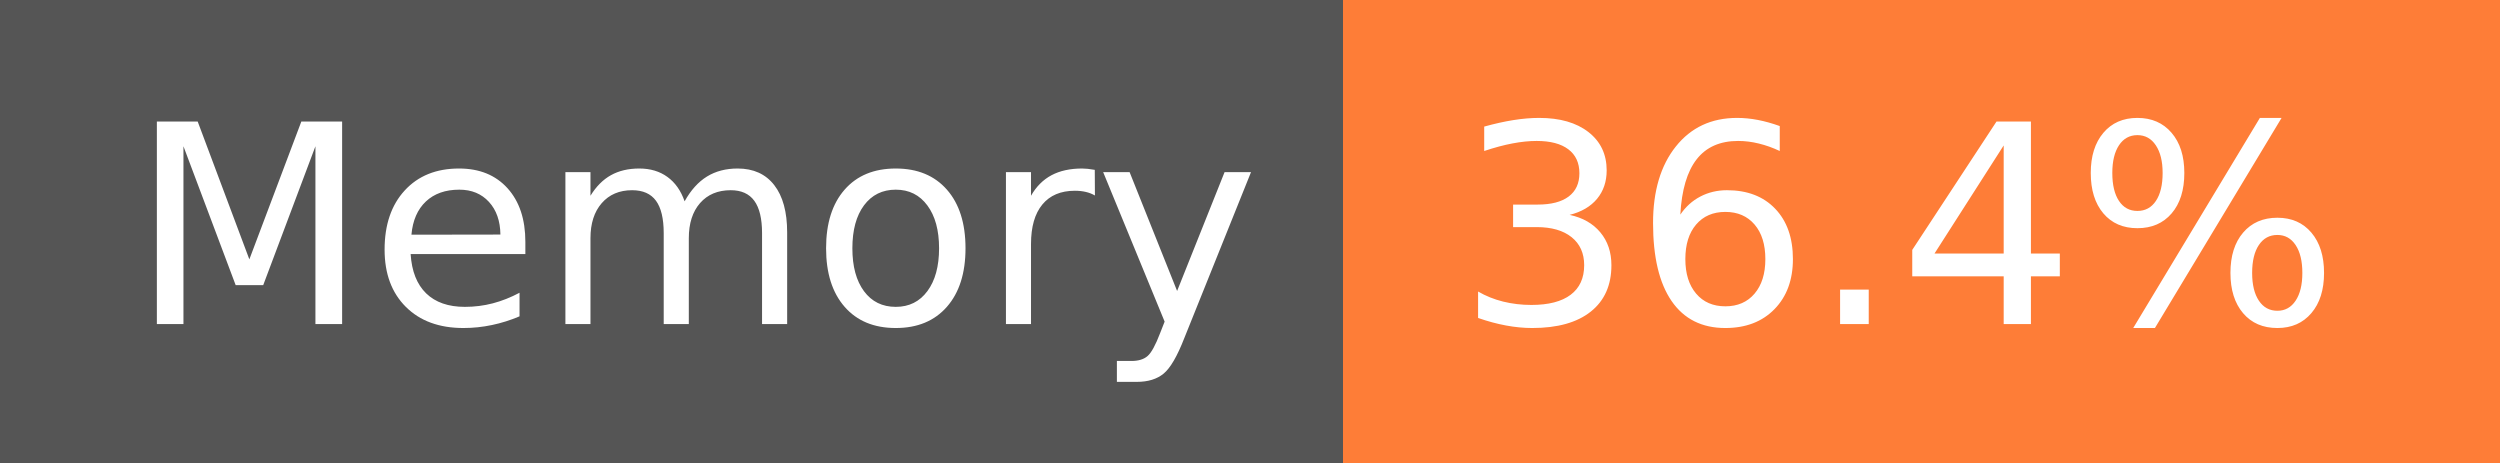
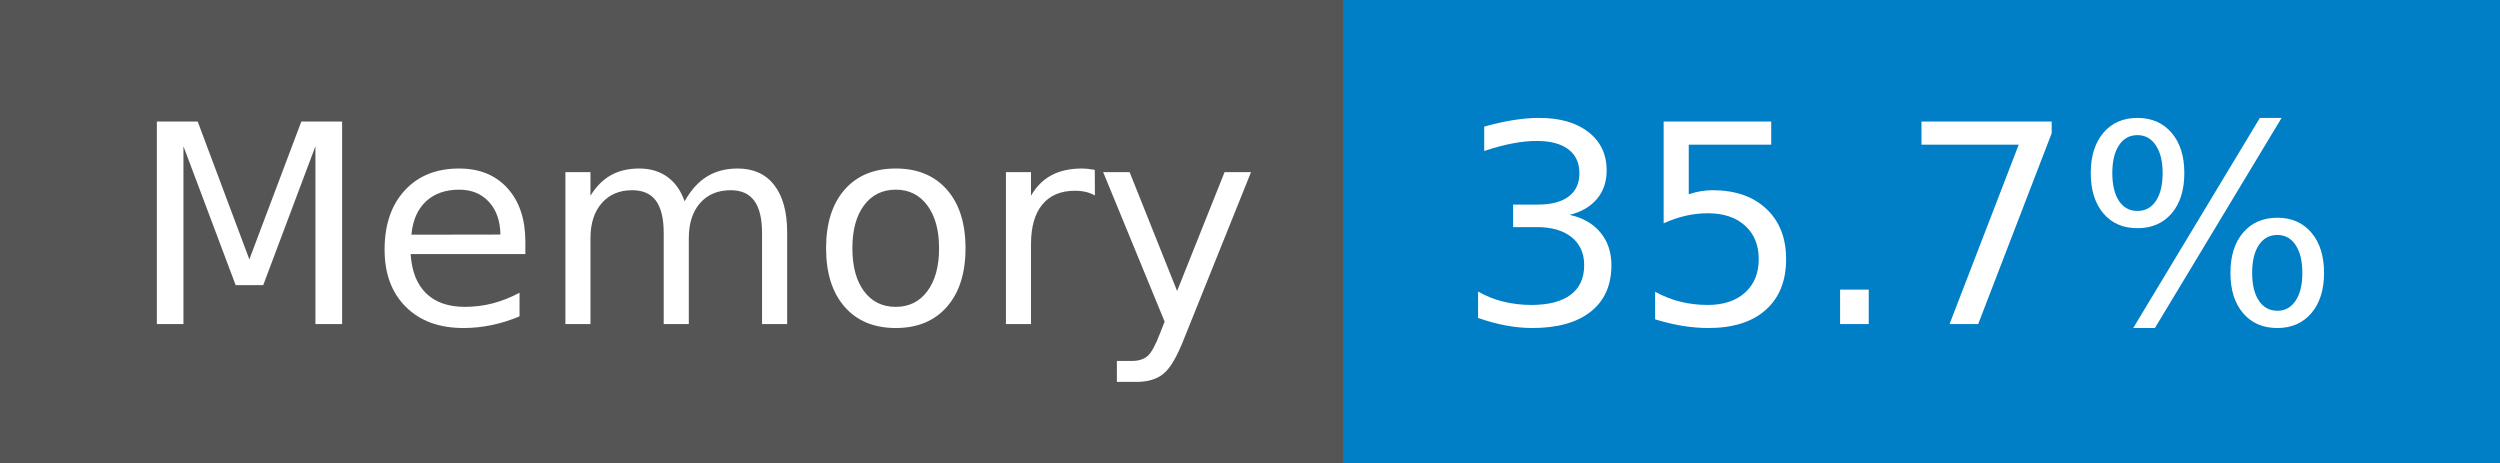
- <svg xmlns="http://www.w3.org/2000/svg" width="108" height="20" role="img" aria-label="Memory: 36.4%">
+ <svg xmlns="http://www.w3.org/2000/svg" width="108" height="20" role="img" aria-label="Memory: 35.7%">
  <g shape-rendering="crispEdges">
    <rect width="58" height="20" fill="#555" />
-     <rect x="58" width="50" height="20" fill="#fe7d37" />
+     <rect x="58" width="50" height="20" fill="#007ec6" />
  </g>
  <g fill="#fff" text-anchor="middle" font-family="Verdana,Geneva,DejaVu Sans,sans-serif" text-rendering="geometricPrecision" font-size="120">
    <text x="300" y="140" transform="scale(.1)" fill="#fff" textLength="466">Memory</text>
-     <text x="820" y="140" transform="scale(.1)" fill="#fff" textLength="390">36.4%</text>
+     <text x="820" y="140" transform="scale(.1)" fill="#fff" textLength="390">35.7%</text>
  </g>
</svg>
